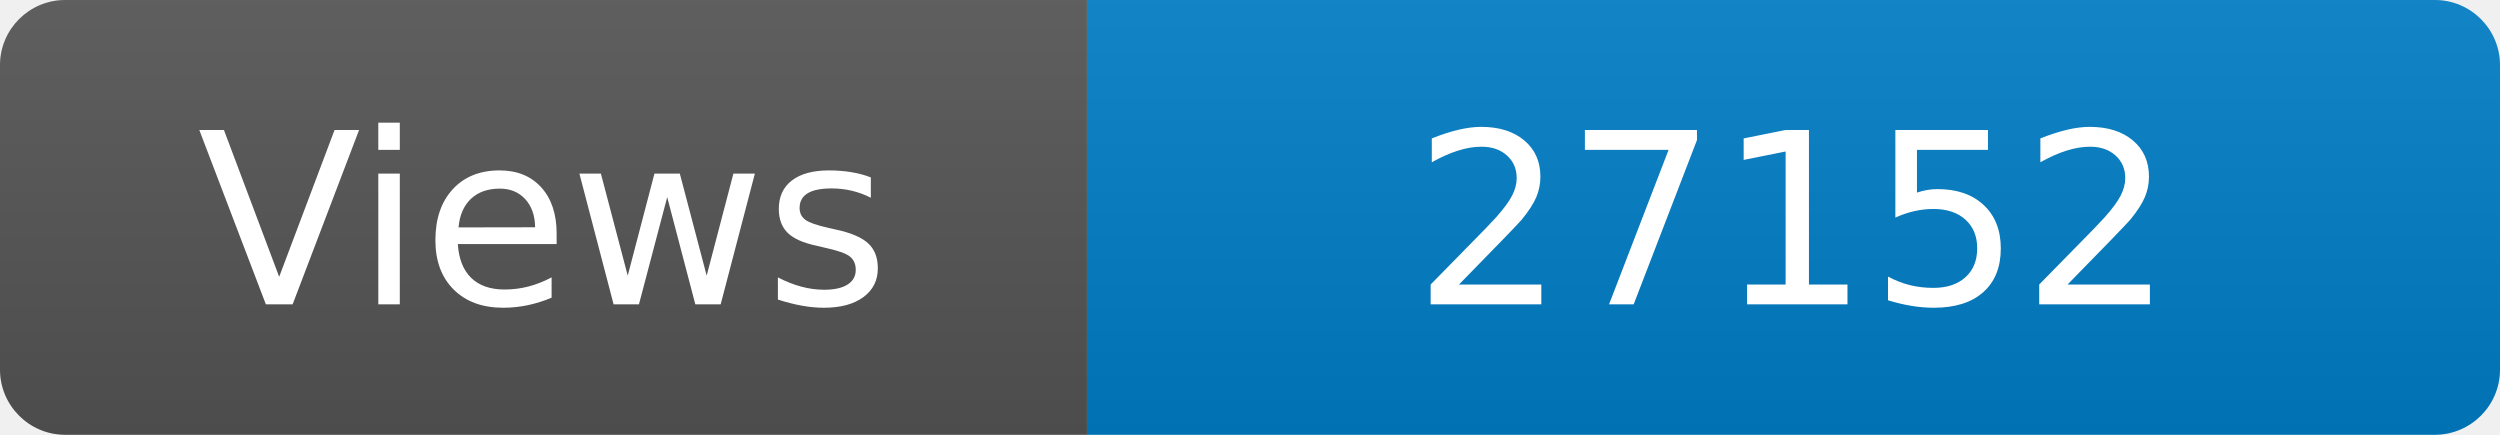
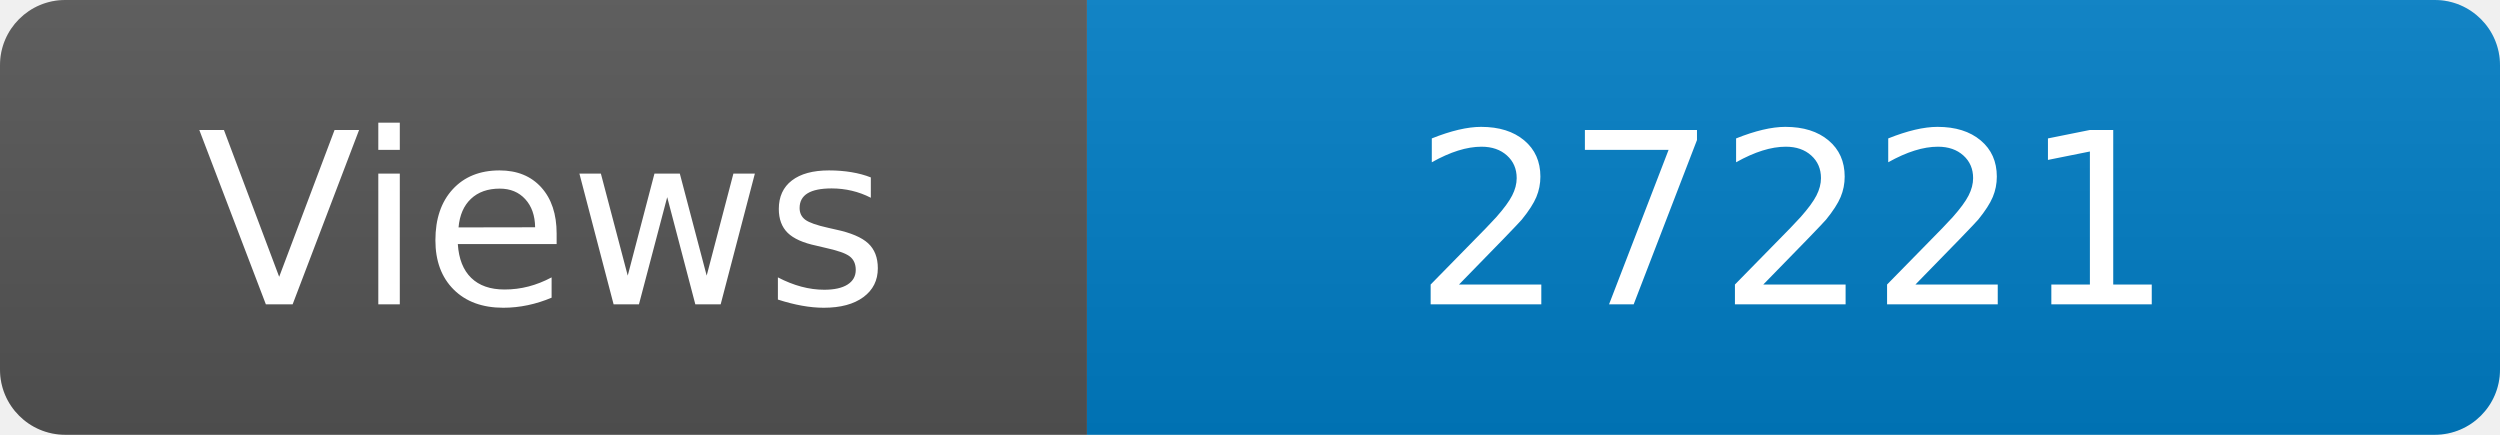
<svg xmlns="http://www.w3.org/2000/svg" width="115" height="20" role="img" aria-label="Maintained?: yes">
  <linearGradient id="s" x2="0" y2="100%">
    <stop offset="0" stop-color="#bbb" stop-opacity=".1" />
    <stop offset="1" stop-opacity=".1" />
  </linearGradient>
  <clipPath id="r">
    <rect width="115" height="20" rx="3" fill="#fff" />
  </clipPath>
  <g clip-path="url(#r)">
    <rect width="50" height="20" fill="#555" />
    <rect x="50" width="160" height="20" fill="#007ec6" />
    <rect width="115" height="20" fill="url(#s)" />
  </g>
  <g fill="#fff" text-anchor="middle" font-family="Verdana,Geneva,DejaVu Sans,sans-serif" font-size="110">
    <text x="250" y="140" transform="scale(.1)" fill="#fff">Views</text>
-     <text x="825" y="140" transform="scale(.1)" fill="#fff">27152</text>
+     <text x="825" y="140" transform="scale(.1)" fill="#fff">27221</text>
  </g>
</svg>
